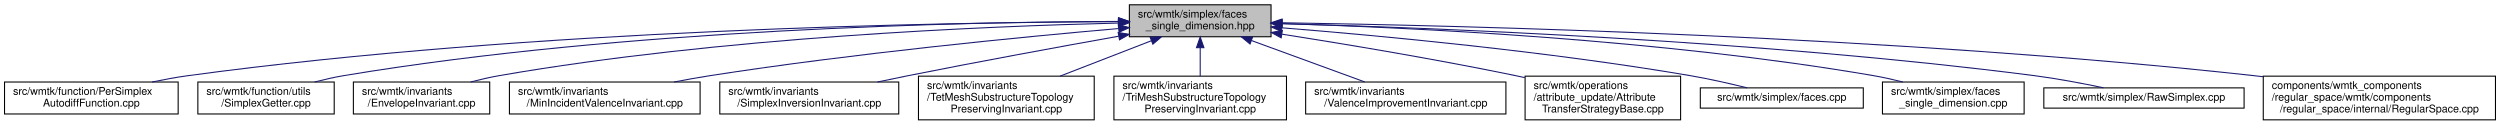
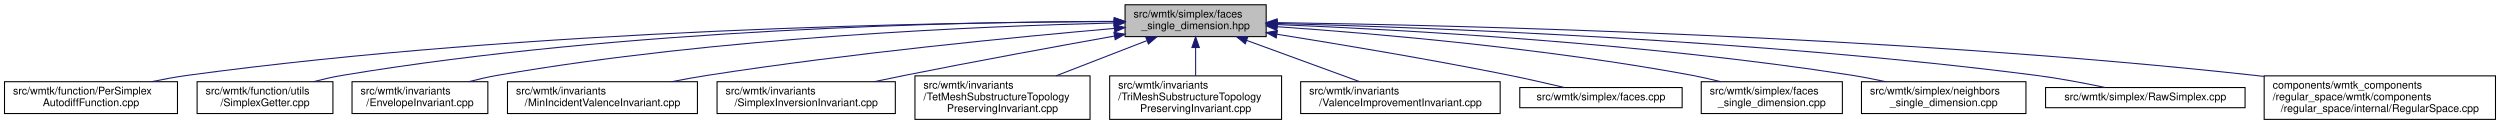
- <svg xmlns="http://www.w3.org/2000/svg" xmlns:xlink="http://www.w3.org/1999/xlink" width="2347pt" height="117pt" viewBox="0.00 0.00 2346.50 117.00">
+ <svg xmlns="http://www.w3.org/2000/svg" xmlns:xlink="http://www.w3.org/1999/xlink" width="2356pt" height="117pt" viewBox="0.00 0.00 2355.50 117.00">
  <g id="graph0" class="graph" transform="scale(1 1) rotate(0) translate(4 113)">
    <g id="node1" class="node">
      <g id="a_node1">
        <a xlink:title=" ">
          <polygon fill="#bfbfbf" stroke="black" points="1056,-78.5 1056,-108.5 1189,-108.5 1189,-78.5 1056,-78.5" />
          <text text-anchor="start" x="1064" y="-96.5" font-family="Helvetica,sans-Serif" font-size="10.00">src/wmtk/simplex/faces</text>
          <text text-anchor="middle" x="1122.5" y="-85.5" font-family="Helvetica,sans-Serif" font-size="10.00">_single_dimension.hpp</text>
        </a>
      </g>
    </g>
    <g id="node2" class="node">
      <g id="a_node2">
        <a xlink:href="_per_simplex_autodiff_function_8cpp.html" target="_top" xlink:title=" ">
          <polygon fill="none" stroke="black" points="0,-6 0,-36 163,-36 163,-6 0,-6" />
          <text text-anchor="start" x="8" y="-24" font-family="Helvetica,sans-Serif" font-size="10.00">src/wmtk/function/PerSimplex</text>
          <text text-anchor="middle" x="81.5" y="-13" font-family="Helvetica,sans-Serif" font-size="10.00">AutodiffFunction.cpp</text>
        </a>
      </g>
    </g>
    <g id="edge1" class="edge">
      <path fill="none" stroke="midnightblue" d="M1045.57,-92.65C883.4,-92.04 494.8,-85.69 172.5,-42 161.44,-40.5 149.73,-38.36 138.53,-36.02" />
      <polygon fill="midnightblue" stroke="midnightblue" points="1045.92,-96.15 1055.93,-92.68 1045.94,-89.15 1045.92,-96.15" />
    </g>
    <g id="node3" class="node">
      <g id="a_node3">
        <a xlink:href="_simplex_getter_8cpp.html" target="_top" xlink:title=" ">
          <polygon fill="none" stroke="black" points="181.5,-6 181.5,-36 309.5,-36 309.5,-6 181.5,-6" />
          <text text-anchor="start" x="189.5" y="-24" font-family="Helvetica,sans-Serif" font-size="10.00">src/wmtk/function/utils</text>
          <text text-anchor="middle" x="245.5" y="-13" font-family="Helvetica,sans-Serif" font-size="10.00">/SimplexGetter.cpp</text>
        </a>
      </g>
    </g>
    <g id="edge2" class="edge">
      <path fill="none" stroke="midnightblue" d="M1045.75,-92.88C902.02,-92.45 582.9,-86.04 318.5,-42 309.56,-40.51 300.13,-38.37 291.13,-36.04" />
      <polygon fill="midnightblue" stroke="midnightblue" points="1045.79,-96.38 1055.8,-92.9 1045.8,-89.38 1045.79,-96.38" />
    </g>
    <g id="node4" class="node">
      <g id="a_node4">
        <a xlink:href="_envelope_invariant_8cpp.html" target="_top" xlink:title=" ">
          <polygon fill="none" stroke="black" points="327.5,-6 327.5,-36 455.5,-36 455.5,-6 327.5,-6" />
          <text text-anchor="start" x="335.5" y="-24" font-family="Helvetica,sans-Serif" font-size="10.00">src/wmtk/invariants</text>
          <text text-anchor="middle" x="391.5" y="-13" font-family="Helvetica,sans-Serif" font-size="10.00">/EnvelopeInvariant.cpp</text>
        </a>
      </g>
    </g>
    <g id="edge3" class="edge">
      <path fill="none" stroke="midnightblue" d="M1045.56,-91.34C922.12,-88.42 672.56,-78.14 464.5,-42 455.7,-40.47 446.42,-38.34 437.54,-36.04" />
      <polygon fill="midnightblue" stroke="midnightblue" points="1045.59,-94.84 1055.67,-91.57 1045.75,-87.84 1045.59,-94.84" />
    </g>
    <g id="node5" class="node">
      <g id="a_node5">
        <a xlink:href="_min_incident_valence_invariant_8cpp.html" target="_top" xlink:title=" ">
          <polygon fill="none" stroke="black" points="474,-6 474,-36 653,-36 653,-6 474,-6" />
          <text text-anchor="start" x="482" y="-24" font-family="Helvetica,sans-Serif" font-size="10.00">src/wmtk/invariants</text>
          <text text-anchor="middle" x="563.5" y="-13" font-family="Helvetica,sans-Serif" font-size="10.00">/MinIncidentValenceInvariant.cpp</text>
        </a>
      </g>
    </g>
    <g id="edge4" class="edge">
      <path fill="none" stroke="midnightblue" d="M1045.97,-86.22C954.46,-78.22 796.79,-62.89 662.5,-42 651.5,-40.29 639.86,-38.2 628.59,-36.02" />
      <polygon fill="midnightblue" stroke="midnightblue" points="1045.71,-89.71 1055.98,-87.09 1046.32,-82.74 1045.71,-89.71" />
    </g>
    <g id="node6" class="node">
      <g id="a_node6">
        <a xlink:href="_simplex_inversion_invariant_8cpp.html" target="_top" xlink:title=" ">
          <polygon fill="none" stroke="black" points="671.5,-6 671.5,-36 839.5,-36 839.5,-6 671.5,-6" />
          <text text-anchor="start" x="679.5" y="-24" font-family="Helvetica,sans-Serif" font-size="10.00">src/wmtk/invariants</text>
          <text text-anchor="middle" x="755.5" y="-13" font-family="Helvetica,sans-Serif" font-size="10.00">/SimplexInversionInvariant.cpp</text>
        </a>
      </g>
    </g>
    <g id="edge5" class="edge">
      <path fill="none" stroke="midnightblue" d="M1045.93,-79.01C990.92,-69.17 915.04,-55.28 848.5,-42 839.11,-40.12 829.2,-38.07 819.48,-36.02" />
      <polygon fill="midnightblue" stroke="midnightblue" points="1045.49,-82.49 1055.95,-80.8 1046.73,-75.6 1045.49,-82.49" />
    </g>
    <g id="node7" class="node">
      <g id="a_node7">
        <a xlink:href="_tet_mesh_substructure_topology_preserving_invariant_8cpp.html" target="_top" xlink:title=" ">
          <polygon fill="none" stroke="black" points="858,-0.5 858,-41.5 1023,-41.5 1023,-0.5 858,-0.5" />
          <text text-anchor="start" x="866" y="-29.5" font-family="Helvetica,sans-Serif" font-size="10.00">src/wmtk/invariants</text>
          <text text-anchor="start" x="866" y="-18.5" font-family="Helvetica,sans-Serif" font-size="10.00">/TetMeshSubstructureTopology</text>
          <text text-anchor="middle" x="940.5" y="-7.5" font-family="Helvetica,sans-Serif" font-size="10.00">PreservingInvariant.cpp</text>
        </a>
      </g>
    </g>
    <g id="edge6" class="edge">
      <path fill="none" stroke="midnightblue" d="M1076.46,-74.67C1050.39,-64.57 1017.73,-51.92 990.96,-41.55" />
      <polygon fill="midnightblue" stroke="midnightblue" points="1075.52,-78.05 1086.11,-78.4 1078.05,-71.53 1075.52,-78.05" />
    </g>
    <g id="node8" class="node">
      <g id="a_node8">
        <a xlink:href="_tri_mesh_substructure_topology_preserving_invariant_8cpp.html" target="_top" xlink:title=" ">
          <polygon fill="none" stroke="black" points="1041.5,-0.5 1041.5,-41.5 1203.5,-41.5 1203.5,-0.5 1041.5,-0.5" />
          <text text-anchor="start" x="1049.5" y="-29.5" font-family="Helvetica,sans-Serif" font-size="10.00">src/wmtk/invariants</text>
          <text text-anchor="start" x="1049.5" y="-18.5" font-family="Helvetica,sans-Serif" font-size="10.00">/TriMeshSubstructureTopology</text>
          <text text-anchor="middle" x="1122.5" y="-7.5" font-family="Helvetica,sans-Serif" font-size="10.00">PreservingInvariant.cpp</text>
        </a>
      </g>
    </g>
    <g id="edge7" class="edge">
      <path fill="none" stroke="midnightblue" d="M1122.5,-67.98C1122.5,-59.35 1122.5,-49.76 1122.5,-41.59" />
      <polygon fill="midnightblue" stroke="midnightblue" points="1119,-68.23 1122.5,-78.23 1126,-68.23 1119,-68.23" />
    </g>
    <g id="node9" class="node">
      <g id="a_node9">
        <a xlink:href="_valence_improvement_invariant_8cpp.html" target="_top" xlink:title=" ">
          <polygon fill="none" stroke="black" points="1221.5,-6 1221.5,-36 1409.5,-36 1409.5,-6 1221.5,-6" />
          <text text-anchor="start" x="1229.5" y="-24" font-family="Helvetica,sans-Serif" font-size="10.00">src/wmtk/invariants</text>
          <text text-anchor="middle" x="1315.5" y="-13" font-family="Helvetica,sans-Serif" font-size="10.00">/ValenceImprovementInvariant.cpp</text>
        </a>
      </g>
    </g>
    <g id="edge8" class="edge">
      <path fill="none" stroke="midnightblue" d="M1170.5,-74.96C1203.36,-62.96 1246.36,-47.26 1276.97,-36.07" />
      <polygon fill="midnightblue" stroke="midnightblue" points="1169.28,-71.68 1161.09,-78.4 1171.69,-78.26 1169.28,-71.68" />
    </g>
    <g id="node10" class="node">
      <g id="a_node10">
-         <a xlink:href="_attribute_transfer_strategy_base_8cpp.html" target="_top" xlink:title=" ">
-           <polygon fill="none" stroke="black" points="1427.5,-0.5 1427.5,-41.5 1573.5,-41.5 1573.5,-0.5 1427.5,-0.5" />
-           <text text-anchor="start" x="1435.5" y="-29.5" font-family="Helvetica,sans-Serif" font-size="10.00">src/wmtk/operations</text>
-           <text text-anchor="start" x="1435.5" y="-18.5" font-family="Helvetica,sans-Serif" font-size="10.00">/attribute_update/Attribute</text>
-           <text text-anchor="middle" x="1500.5" y="-7.5" font-family="Helvetica,sans-Serif" font-size="10.00">TransferStrategyBase.cpp</text>
+         <a xlink:href="faces_8cpp.html" target="_top" xlink:title=" ">
+           <polygon fill="none" stroke="black" points="1428,-11.5 1428,-30.5 1581,-30.5 1581,-11.5 1428,-11.5" />
+           <text text-anchor="middle" x="1504.5" y="-18.5" font-family="Helvetica,sans-Serif" font-size="10.00">src/wmtk/simplex/faces.cpp</text>
        </a>
      </g>
    </g>
    <g id="edge9" class="edge">
-       <path fill="none" stroke="midnightblue" d="M1199.31,-80.91C1259.22,-71.51 1344.42,-57.33 1418.5,-42 1421.37,-41.41 1424.29,-40.78 1427.24,-40.14" />
-       <polygon fill="midnightblue" stroke="midnightblue" points="1198.51,-77.49 1189.17,-82.5 1199.59,-84.41 1198.51,-77.49" />
+       <path fill="none" stroke="midnightblue" d="M1199.26,-80.69C1259.15,-71.16 1344.34,-56.93 1418.5,-42 1435.48,-38.58 1454.23,-34.28 1469.87,-30.55" />
+       <polygon fill="midnightblue" stroke="midnightblue" points="1198.46,-77.27 1189.13,-82.29 1199.56,-84.19 1198.46,-77.27" />
    </g>
    <g id="node11" class="node">
      <g id="a_node11">
-         <a xlink:href="faces_8cpp.html" target="_top" xlink:title=" ">
-           <polygon fill="none" stroke="black" points="1592,-11.5 1592,-30.5 1745,-30.5 1745,-11.5 1592,-11.5" />
-           <text text-anchor="middle" x="1668.5" y="-18.5" font-family="Helvetica,sans-Serif" font-size="10.00">src/wmtk/simplex/faces.cpp</text>
+         <a xlink:href="faces__single__dimension_8cpp.html" target="_top" xlink:title=" ">
+           <polygon fill="none" stroke="black" points="1599,-6 1599,-36 1732,-36 1732,-6 1599,-6" />
+           <text text-anchor="start" x="1607" y="-24" font-family="Helvetica,sans-Serif" font-size="10.00">src/wmtk/simplex/faces</text>
+           <text text-anchor="middle" x="1665.5" y="-13" font-family="Helvetica,sans-Serif" font-size="10.00">_single_dimension.cpp</text>
        </a>
      </g>
    </g>
    <g id="edge10" class="edge">
-       <path fill="none" stroke="midnightblue" d="M1199.14,-86.9C1290.76,-79.55 1448.53,-64.85 1582.5,-42 1600.33,-38.96 1620,-34.47 1636.02,-30.52" />
-       <polygon fill="midnightblue" stroke="midnightblue" points="1198.81,-83.41 1189.12,-87.69 1199.36,-90.39 1198.81,-83.41" />
+       <path fill="none" stroke="midnightblue" d="M1199.42,-87.83C1292.58,-81.33 1454.01,-67.41 1590.5,-42 1599.24,-40.37 1608.46,-38.25 1617.33,-36.01" />
+       <polygon fill="midnightblue" stroke="midnightblue" points="1198.97,-84.35 1189.23,-88.53 1199.45,-91.33 1198.97,-84.35" />
    </g>
    <g id="node12" class="node">
      <g id="a_node12">
-         <a xlink:href="faces__single__dimension_8cpp.html" target="_top" xlink:title=" ">
-           <polygon fill="none" stroke="black" points="1763,-6 1763,-36 1896,-36 1896,-6 1763,-6" />
-           <text text-anchor="start" x="1771" y="-24" font-family="Helvetica,sans-Serif" font-size="10.00">src/wmtk/simplex/faces</text>
-           <text text-anchor="middle" x="1829.5" y="-13" font-family="Helvetica,sans-Serif" font-size="10.00">_single_dimension.cpp</text>
+         <a xlink:href="neighbors__single__dimension_8cpp.html" target="_top" xlink:title=" ">
+           <polygon fill="none" stroke="black" points="1750,-6 1750,-36 1905,-36 1905,-6 1750,-6" />
+           <text text-anchor="start" x="1758" y="-24" font-family="Helvetica,sans-Serif" font-size="10.00">src/wmtk/simplex/neighbors</text>
+           <text text-anchor="middle" x="1827.5" y="-13" font-family="Helvetica,sans-Serif" font-size="10.00">_single_dimension.cpp</text>
        </a>
      </g>
    </g>
    <g id="edge11" class="edge">
-       <path fill="none" stroke="midnightblue" d="M1199.57,-90.83C1319.17,-87.22 1556.33,-76.05 1754.5,-42 1763.53,-40.45 1773.06,-38.31 1782.18,-36.01" />
-       <polygon fill="midnightblue" stroke="midnightblue" points="1199.31,-87.33 1189.42,-91.12 1199.51,-94.33 1199.31,-87.33" />
+       <path fill="none" stroke="midnightblue" d="M1199.62,-89.85C1317.15,-85 1547.87,-72.25 1741.5,-42 1751.65,-40.41 1762.37,-38.29 1772.68,-36.02" />
+       <polygon fill="midnightblue" stroke="midnightblue" points="1199.14,-86.37 1189.29,-90.27 1199.42,-93.36 1199.14,-86.37" />
    </g>
    <g id="node13" class="node">
      <g id="a_node13">
        <a xlink:href="_raw_simplex_8cpp.html" target="_top" xlink:title=" ">
-           <polygon fill="none" stroke="black" points="1914.5,-11.5 1914.5,-30.5 2102.5,-30.5 2102.5,-11.5 1914.5,-11.5" />
-           <text text-anchor="middle" x="2008.5" y="-18.5" font-family="Helvetica,sans-Serif" font-size="10.00">src/wmtk/simplex/RawSimplex.cpp</text>
+           <polygon fill="none" stroke="black" points="1923.5,-11.5 1923.5,-30.5 2111.5,-30.5 2111.5,-11.5 1923.5,-11.5" />
+           <text text-anchor="middle" x="2017.5" y="-18.5" font-family="Helvetica,sans-Serif" font-size="10.00">src/wmtk/simplex/RawSimplex.cpp</text>
        </a>
      </g>
    </g>
    <g id="edge12" class="edge">
-       <path fill="none" stroke="midnightblue" d="M1199.27,-90.79C1339.88,-86.94 1647.99,-75.17 1905.5,-42 1927.18,-39.21 1951.17,-34.64 1970.53,-30.57" />
-       <polygon fill="midnightblue" stroke="midnightblue" points="1198.93,-87.3 1189.03,-91.07 1199.12,-94.3 1198.93,-87.3" />
+       <path fill="none" stroke="midnightblue" d="M1199.33,-90.87C1341.18,-87.13 1653.53,-75.52 1914.5,-42 1936.18,-39.22 1960.17,-34.65 1979.54,-30.58" />
+       <polygon fill="midnightblue" stroke="midnightblue" points="1198.91,-87.38 1189.01,-91.13 1199.09,-94.38 1198.91,-87.38" />
    </g>
    <g id="node14" class="node">
      <g id="a_node14">
        <a xlink:href="_regular_space_8cpp.html" target="_top" xlink:title=" ">
-           <polygon fill="none" stroke="black" points="2120.5,-0.5 2120.5,-41.5 2338.5,-41.5 2338.5,-0.5 2120.5,-0.5" />
-           <text text-anchor="start" x="2128.5" y="-29.5" font-family="Helvetica,sans-Serif" font-size="10.00">components/wmtk_components</text>
-           <text text-anchor="start" x="2128.5" y="-18.5" font-family="Helvetica,sans-Serif" font-size="10.00">/regular_space/wmtk/components</text>
-           <text text-anchor="middle" x="2229.5" y="-7.5" font-family="Helvetica,sans-Serif" font-size="10.00">/regular_space/internal/RegularSpace.cpp</text>
+           <polygon fill="none" stroke="black" points="2129.5,-0.5 2129.5,-41.5 2347.5,-41.5 2347.5,-0.5 2129.5,-0.5" />
+           <text text-anchor="start" x="2137.5" y="-29.5" font-family="Helvetica,sans-Serif" font-size="10.00">components/wmtk_components</text>
+           <text text-anchor="start" x="2137.5" y="-18.5" font-family="Helvetica,sans-Serif" font-size="10.00">/regular_space/wmtk/components</text>
+           <text text-anchor="middle" x="2238.5" y="-7.5" font-family="Helvetica,sans-Serif" font-size="10.00">/regular_space/internal/RegularSpace.cpp</text>
        </a>
      </g>
    </g>
    <g id="edge13" class="edge">
-       <path fill="none" stroke="midnightblue" d="M1199.43,-91.63C1366.13,-89.07 1772.95,-79.21 2111.5,-42 2114.39,-41.68 2117.32,-41.34 2120.27,-40.98" />
-       <polygon fill="midnightblue" stroke="midnightblue" points="1199.22,-88.13 1189.28,-91.78 1199.33,-95.13 1199.22,-88.13" />
+       <path fill="none" stroke="midnightblue" d="M1199.51,-91.68C1367.33,-89.21 1778.45,-79.51 2120.5,-42 2123.39,-41.68 2126.32,-41.34 2129.27,-40.98" />
+       <polygon fill="midnightblue" stroke="midnightblue" points="1199.24,-88.18 1189.29,-91.82 1199.34,-95.18 1199.24,-88.18" />
    </g>
  </g>
</svg>
